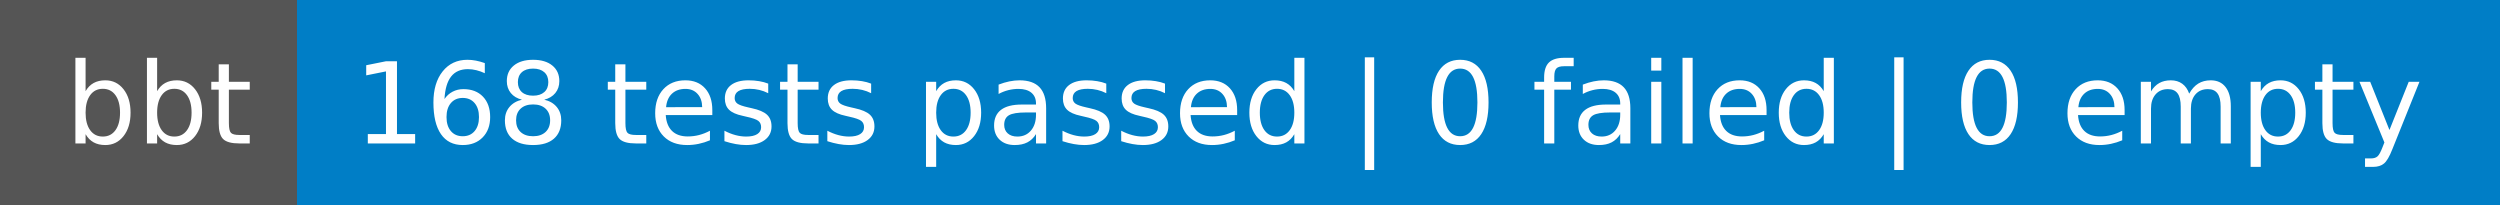
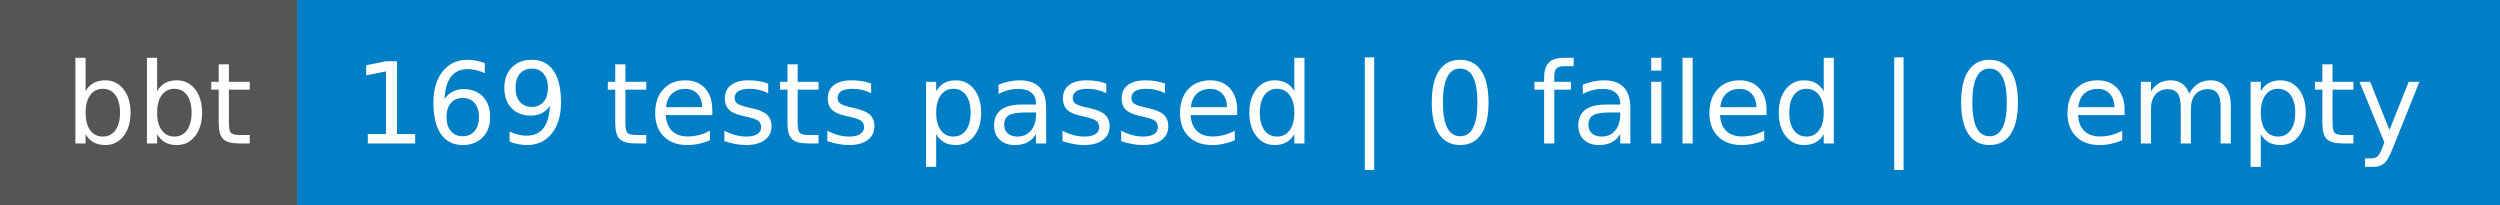
- <svg xmlns="http://www.w3.org/2000/svg" width="244" height="20" role="img" aria-label="bbt: 168 tests passed | 0 failed | 0 empty">
+ <svg xmlns="http://www.w3.org/2000/svg" width="244" height="20" role="img" aria-label="bbt: 169 tests passed | 0 failed | 0 empty">
  <g shape-rendering="crispEdges">
    <rect width="29" height="20" fill="#555" />
    <rect x="29" width="215" height="20" fill="#007ec6" />
  </g>
  <g fill="#fff" text-anchor="middle" font-family="Verdana,Geneva,DejaVu Sans,sans-serif" text-rendering="geometricPrecision" font-size="110">
    <text x="155" y="140" transform="scale(.1)" fill="#fff" textLength="190">bbt</text>
-     <text x="1355" y="140" transform="scale(.1)" fill="#fff" textLength="2050">168 tests passed | 0 failed | 0 empty</text>
+     <text x="1355" y="140" transform="scale(.1)" fill="#fff" textLength="2050">169 tests passed | 0 failed | 0 empty</text>
  </g>
</svg>
